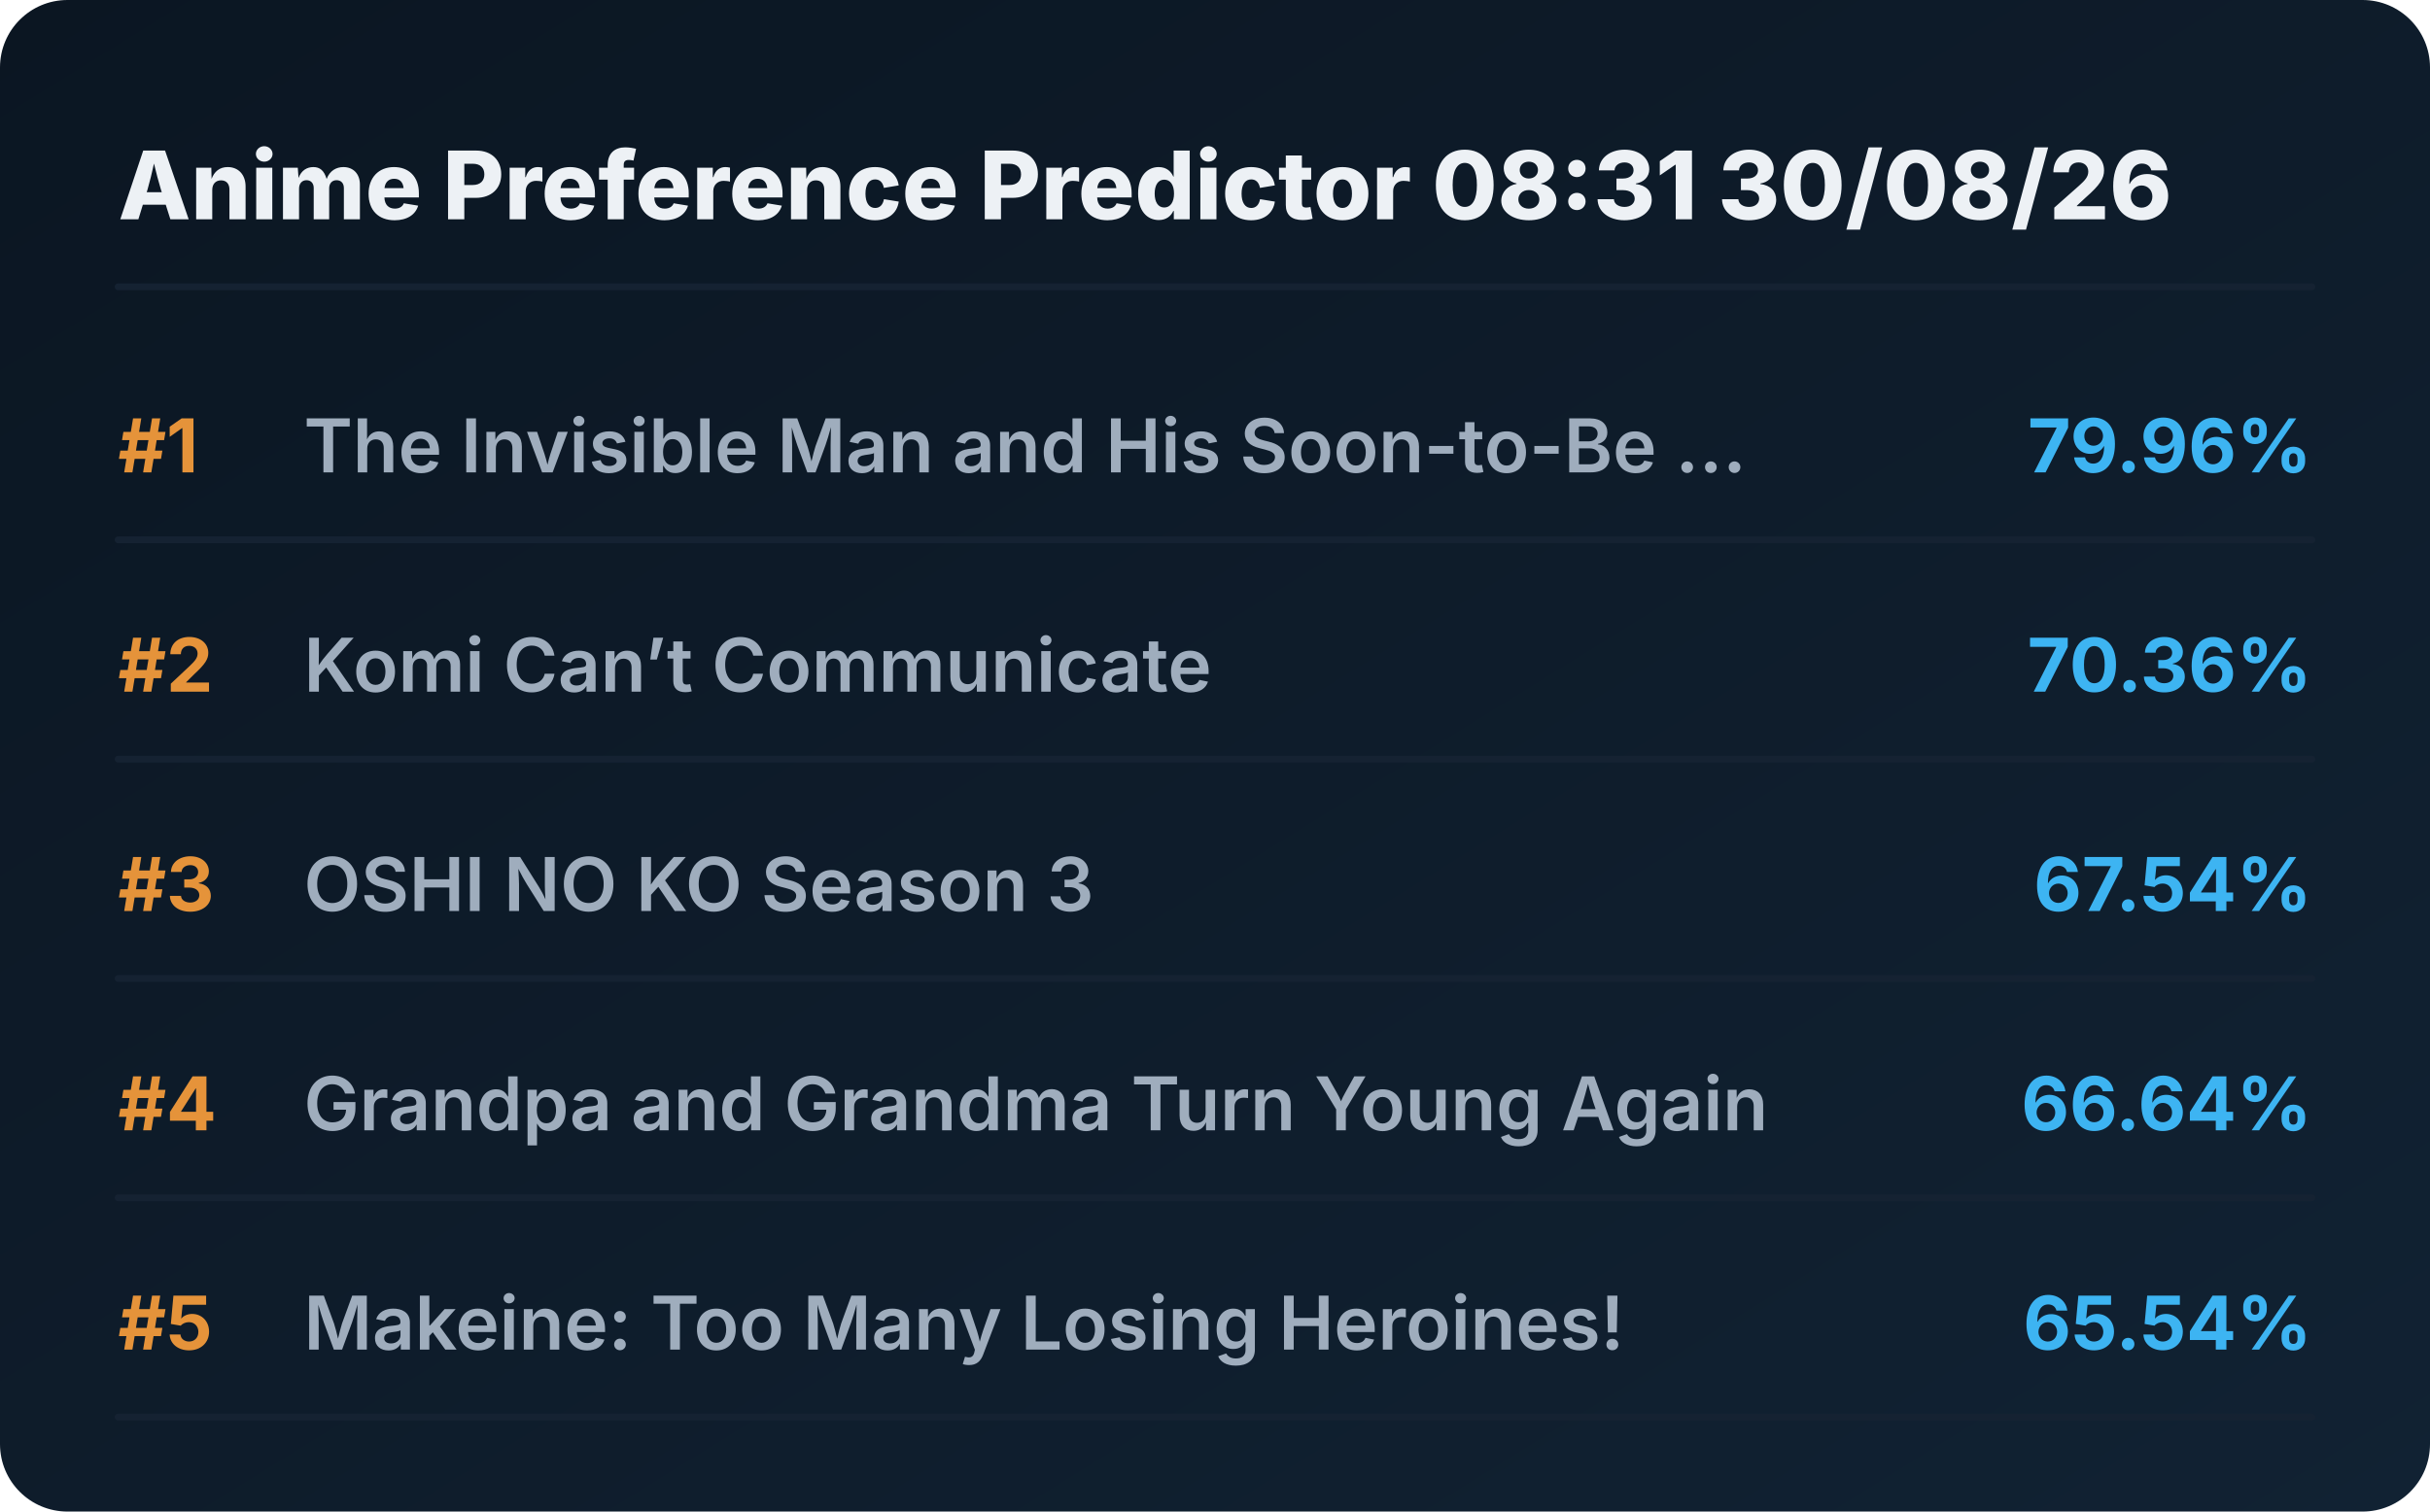
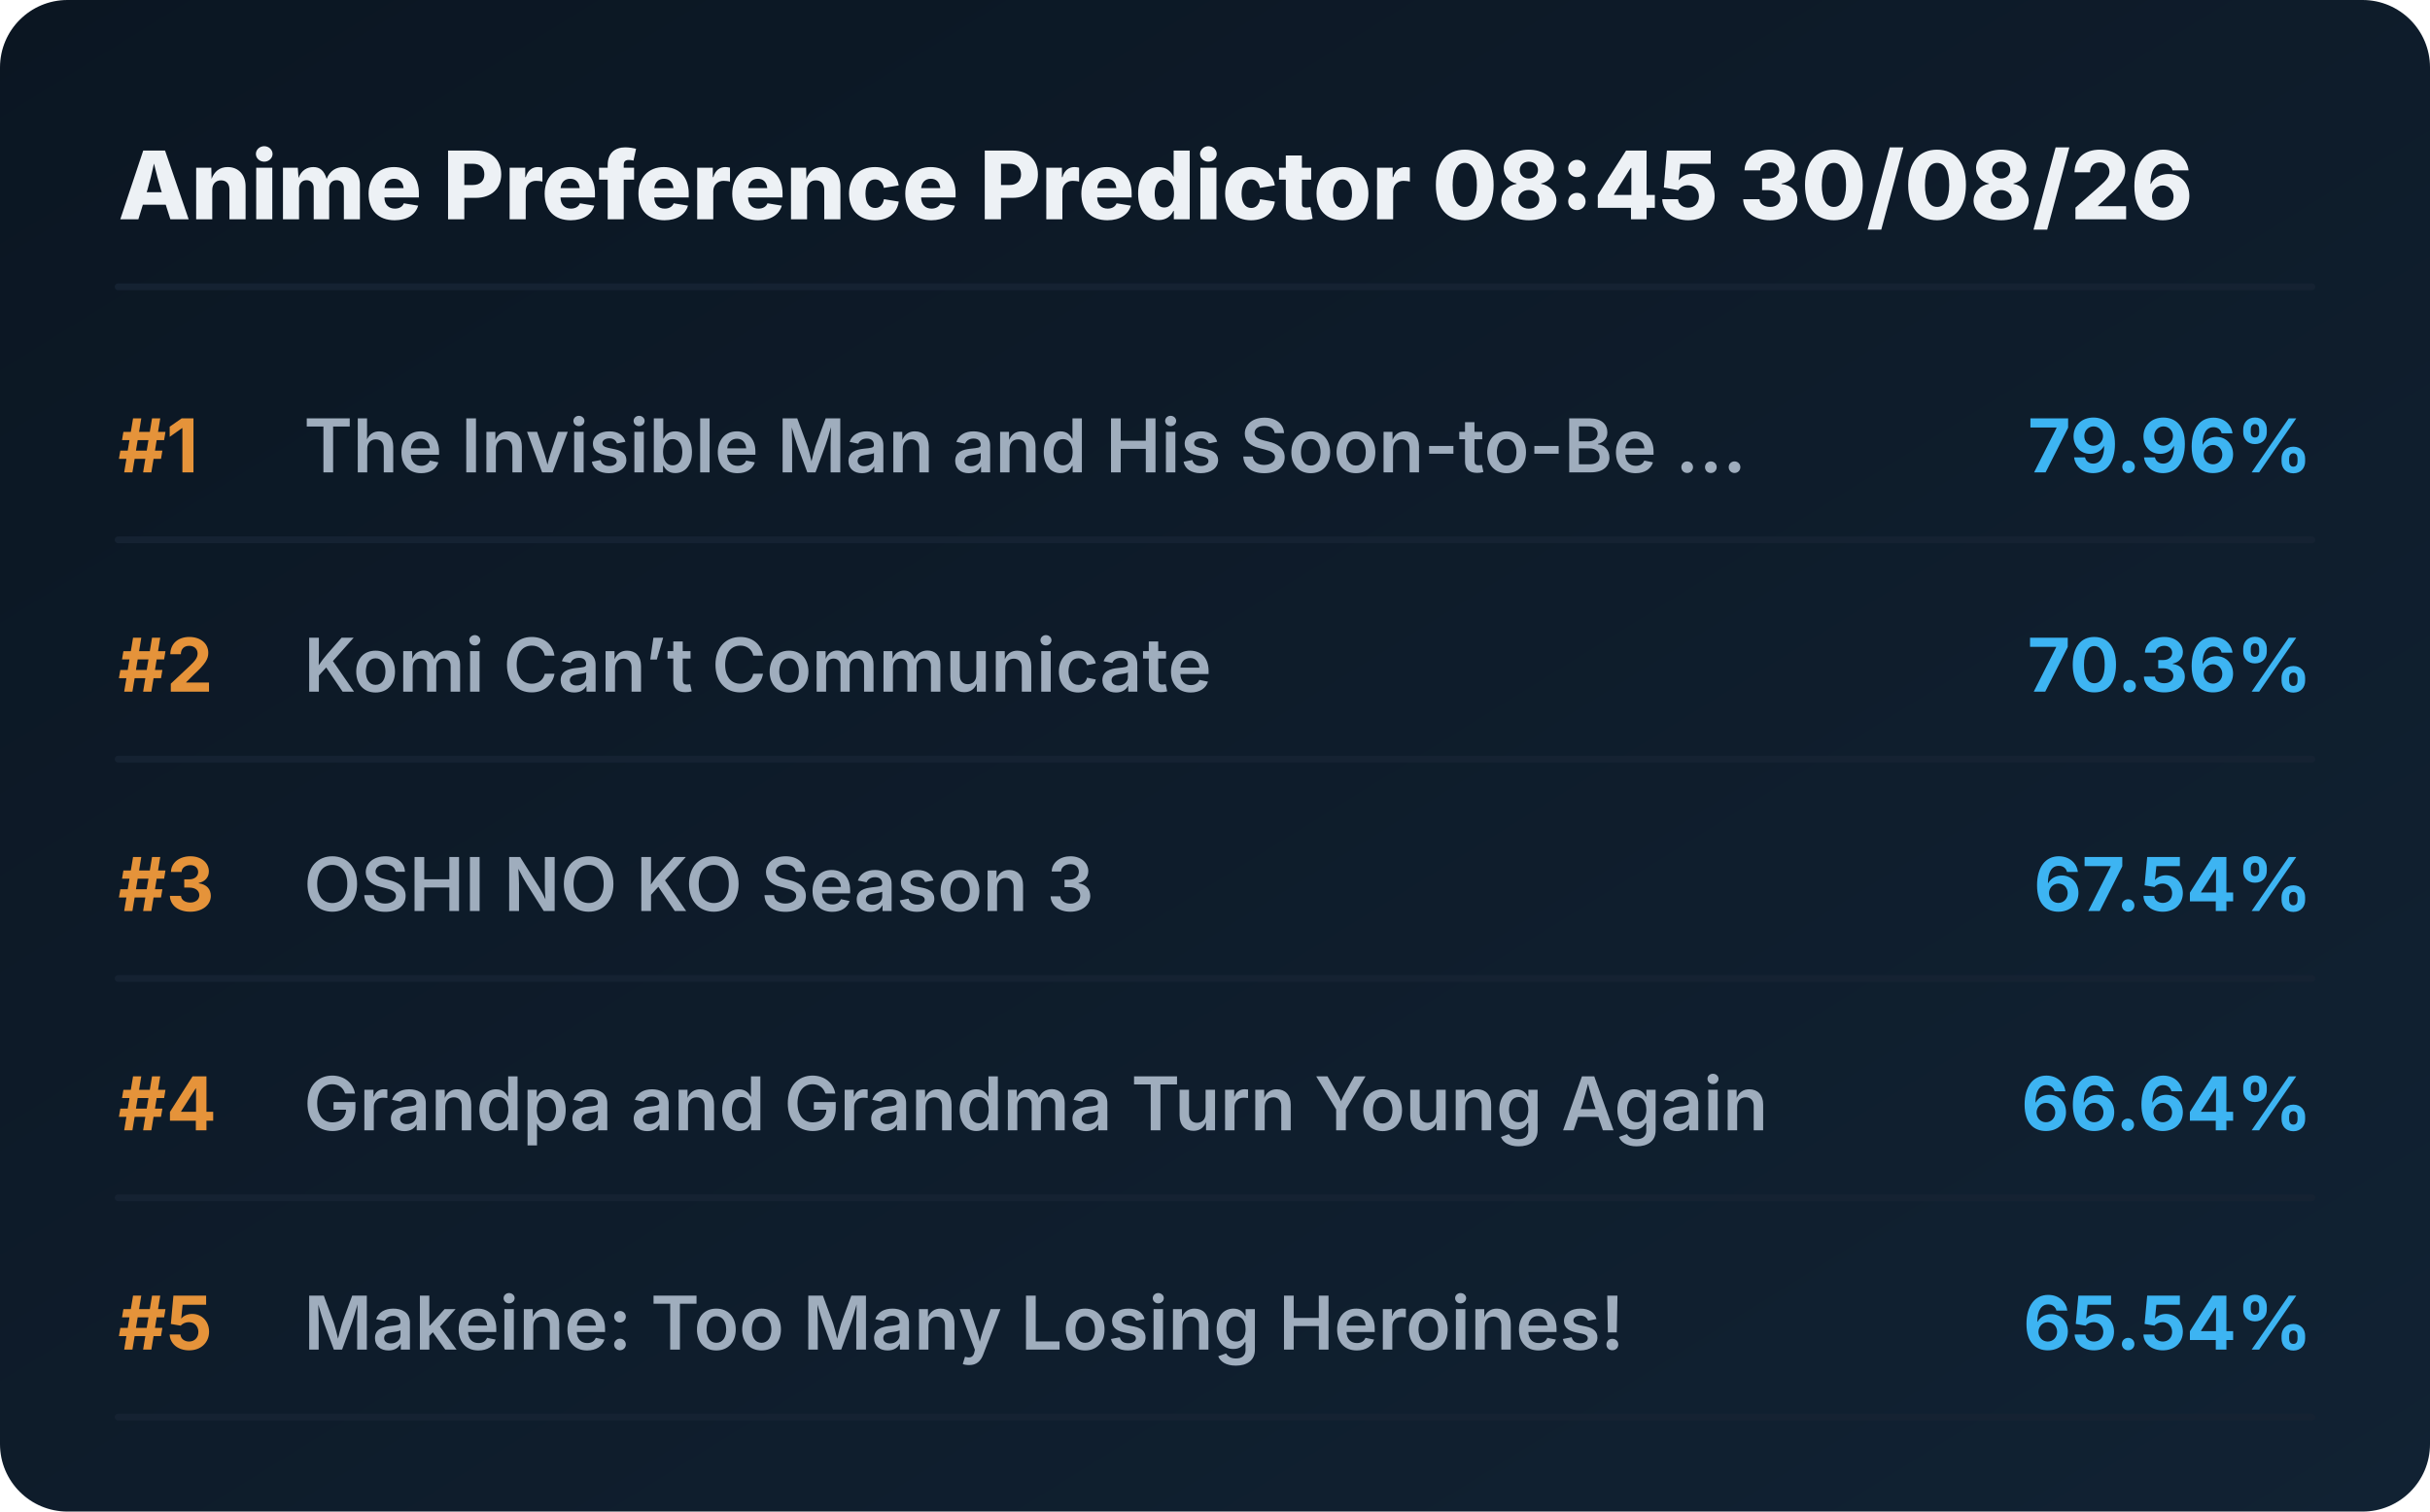
<svg xmlns="http://www.w3.org/2000/svg" viewBox="0 0 720 448" preserveAspectRatio="xMidYMid meet" style="width: 100%; height: auto; max-width: 720px;">
  <defs>
    <linearGradient id="boxGrad" x1="0%" y1="0%" x2="100%" y2="100%">
      <stop offset="0%" stop-color="#0b1622" />
      <stop offset="100%" stop-color="#112233" />
    </linearGradient>
    <clipPath id="titleClip">
      <rect x="90" y="0" width="510" height="100%" />
    </clipPath>
  </defs>
  <style>
    .bg { fill: url(#boxGrad); rx: 20px; }
    .header { font-family: 'Overpass', 'Inter', system-ui, sans-serif; font-weight: 800; font-size: 28px; fill: #edf1f5; }
    .rank { font-family: 'Overpass', 'Inter', system-ui, sans-serif; font-weight: 700; font-size: 22px; fill: #e5933a; }
    .title { font-family: 'Overpass', 'Inter', system-ui, sans-serif; font-weight: 600; font-size: 22px; fill: #9fadbd; }
    .score { font-family: 'Overpass', 'Inter', system-ui, sans-serif; font-weight: 700; font-size: 22px; fill: #3db4f2; }
    .line { stroke: #152232; stroke-width: 2; stroke-linecap: round; }
  </style>
  <rect class="bg" width="720" height="448" />
-   <text x="35" y="65" class="header">Anime Preference Predictor 08:31 30/08/26</text>
+   <text x="35" y="65" class="header">Anime Preference Predictor 08:45 30/08/26</text>
  <line x1="35" y1="85" x2="685" y2="85" class="line" />
  <g transform="translate(0, 0)">
    <text x="35" y="140" class="rank">#1</text>
    <text x="90" y="140" class="title">The Invisible Man and His Soon-to-Be ...</text>
    <text x="685" y="140" class="score" text-anchor="end">79.96%</text>
    <line x1="35" y1="160" x2="685" y2="160" class="line" />
  </g>
  <g transform="translate(0, 65)">
    <text x="35" y="140" class="rank">#2</text>
    <text x="90" y="140" class="title">Komi Can’t Communicate</text>
    <text x="685" y="140" class="score" text-anchor="end">70.36%</text>
    <line x1="35" y1="160" x2="685" y2="160" class="line" />
  </g>
  <g transform="translate(0, 130)">
    <text x="35" y="140" class="rank">#3</text>
    <text x="90" y="140" class="title">OSHI NO KO Season 3</text>
    <text x="685" y="140" class="score" text-anchor="end">67.54%</text>
    <line x1="35" y1="160" x2="685" y2="160" class="line" />
  </g>
  <g transform="translate(0, 195)">
    <text x="35" y="140" class="rank">#4</text>
    <text x="90" y="140" class="title">Grandpa and Grandma Turn Young Again</text>
    <text x="685" y="140" class="score" text-anchor="end">66.64%</text>
    <line x1="35" y1="160" x2="685" y2="160" class="line" />
  </g>
  <g transform="translate(0, 260)">
    <text x="35" y="140" class="rank">#5</text>
    <text x="90" y="140" class="title">Makeine: Too Many Losing Heroines!</text>
    <text x="685" y="140" class="score" text-anchor="end">65.54%</text>
    <line x1="35" y1="160" x2="685" y2="160" class="line" />
  </g>
</svg>
